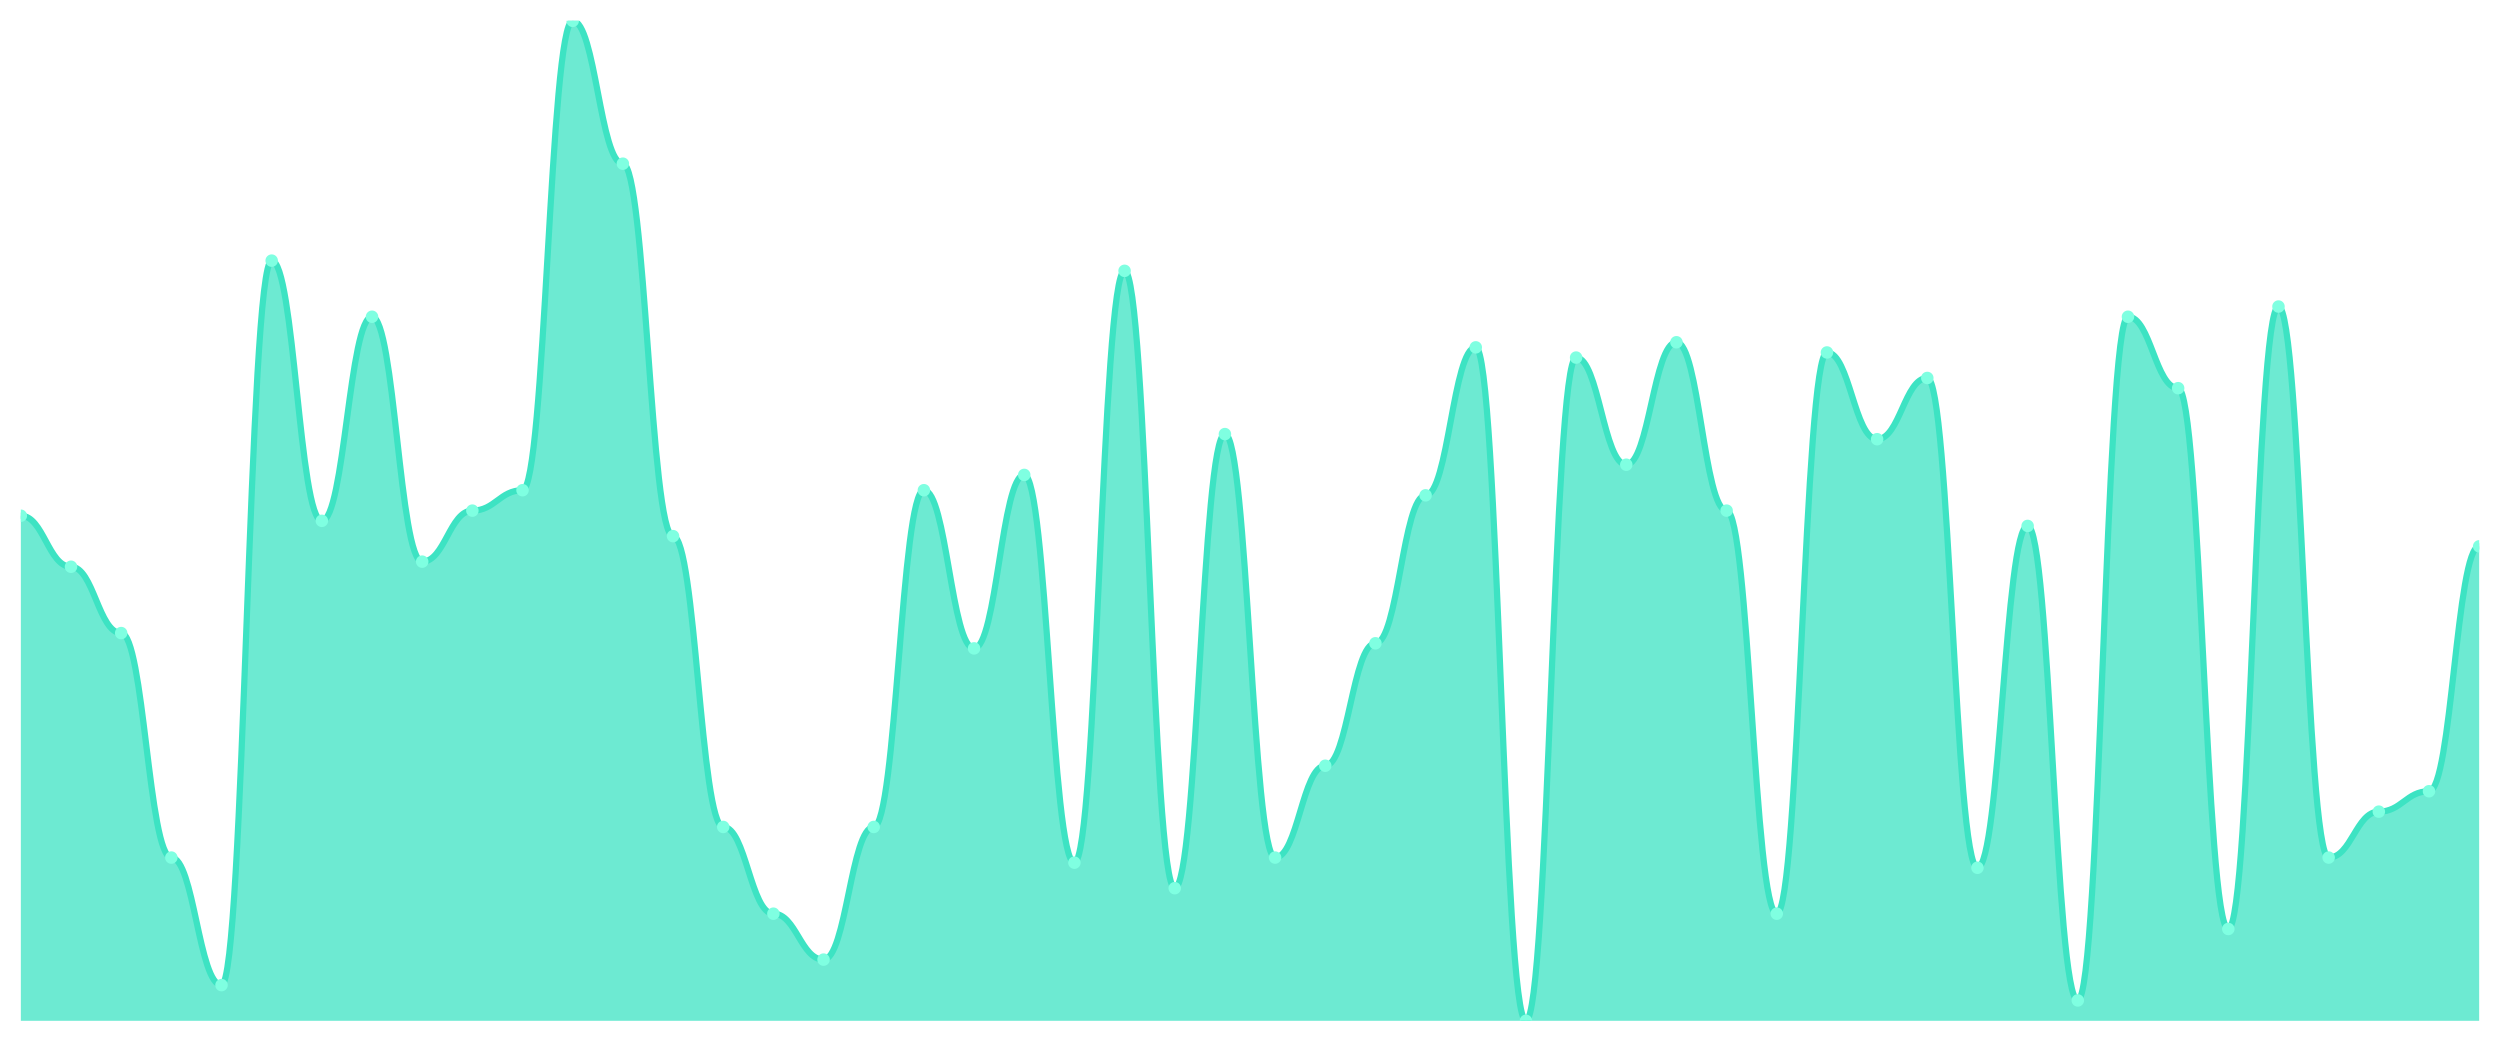
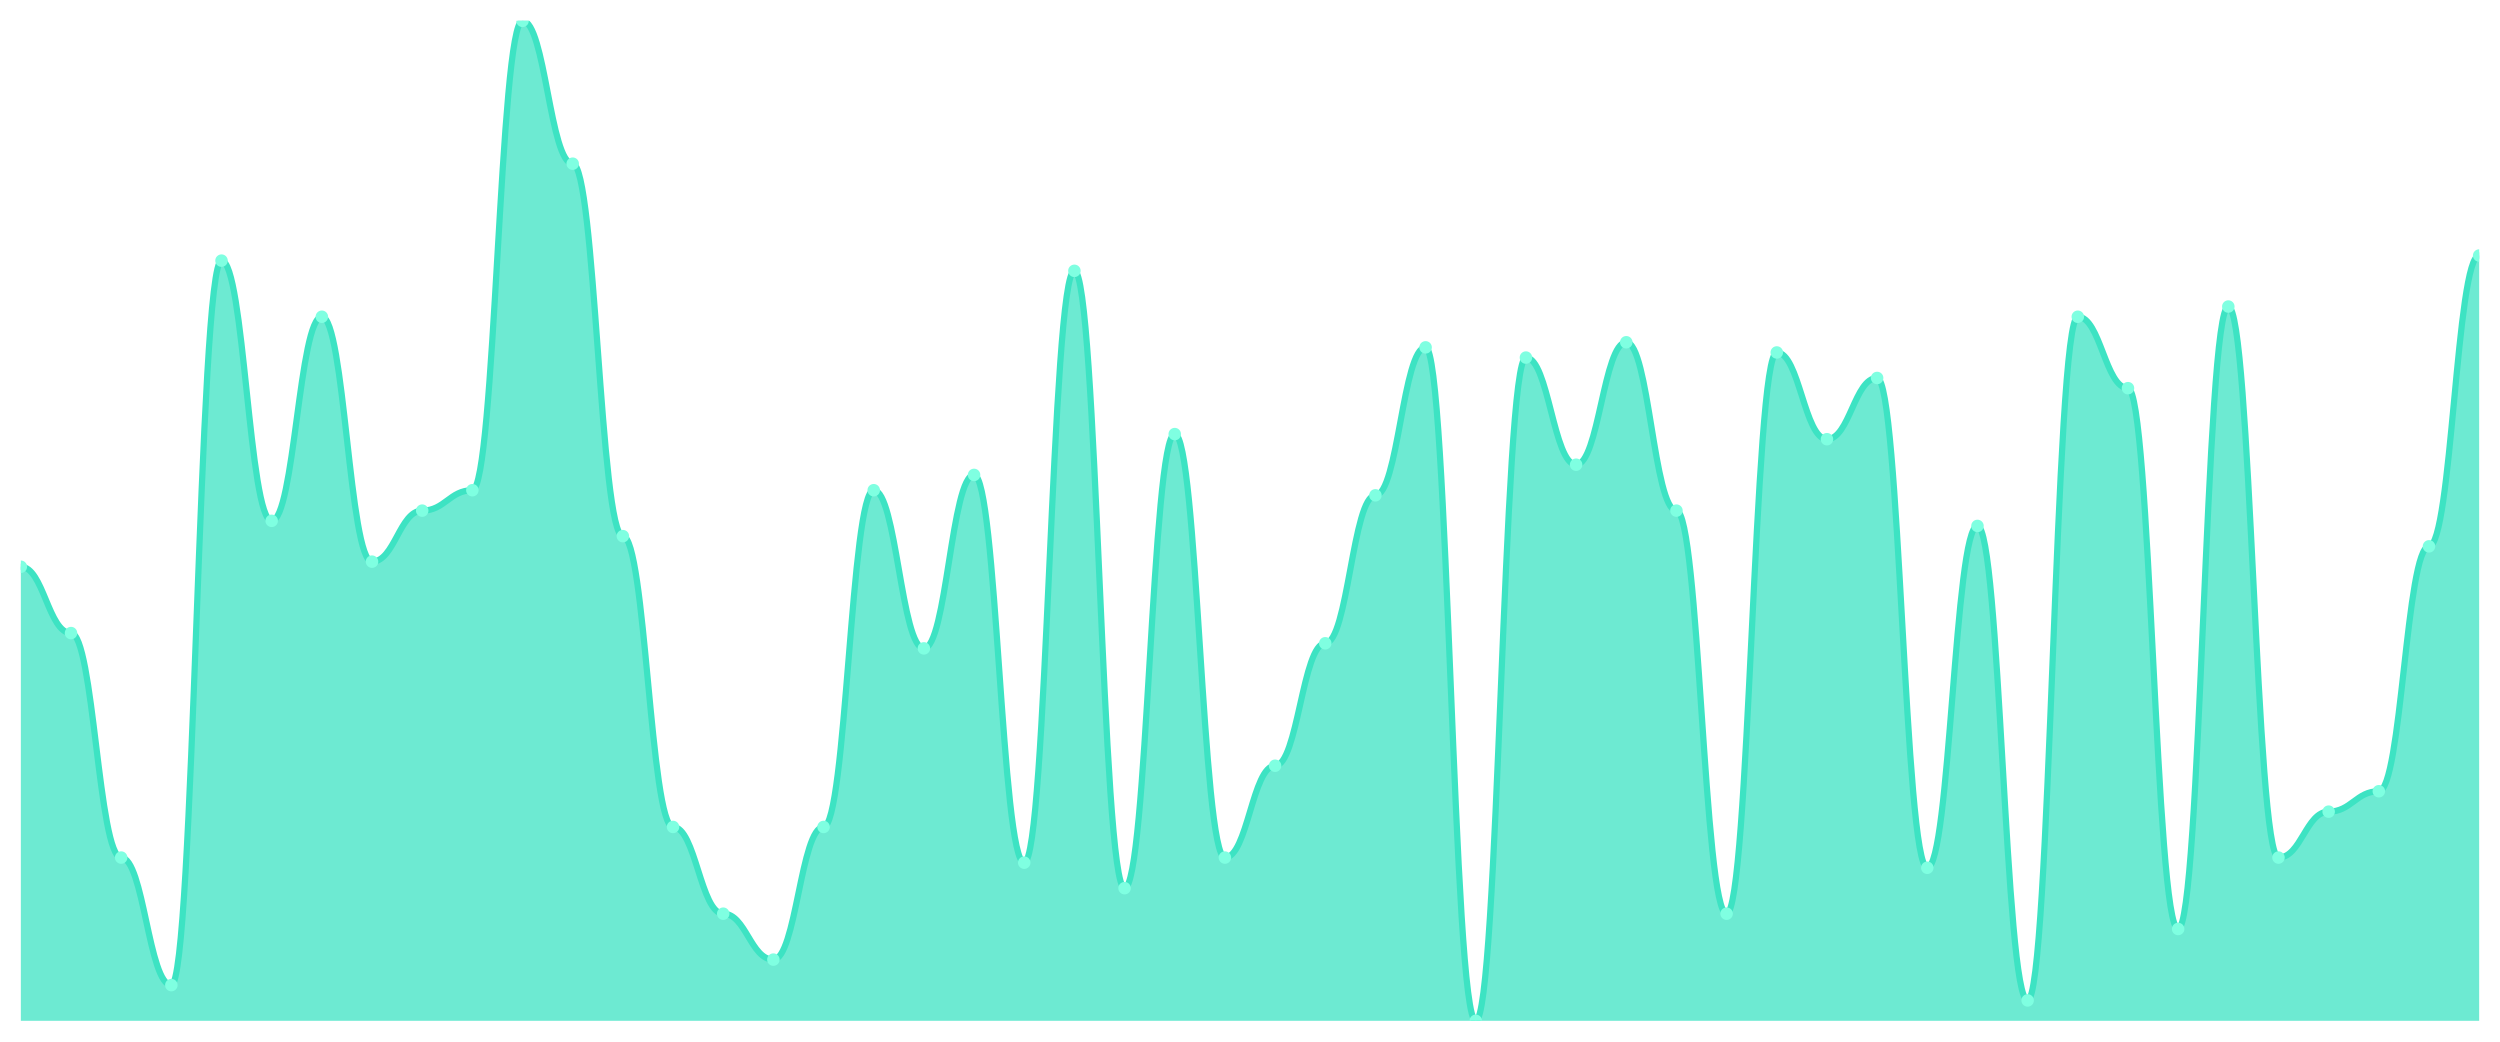
<svg xmlns="http://www.w3.org/2000/svg" viewBox="0 0 1200 500" width="1200" height="500">
  <defs>
    <clipPath id="c">
      <rect x="10" y="10" width="1180" height="480" />
    </clipPath>
  </defs>
  <rect width="1200" height="500" fill="none" />
  <g clip-path="url(#c)">
-     <path d="M 10,490 L 10,247.551 C 20.837,247.551 23.245,272.041 34.082,272.041 C 44.918,272.041 47.327,303.878 58.163,303.878 C 69,303.878 71.408,411.633 82.245,411.633 C 93.082,411.633 95.49,472.857 106.327,472.857 C 117.163,472.857 119.571,125.102 130.408,125.102 C 141.245,125.102 143.653,250 154.49,250 C 165.327,250 167.735,152.041 178.571,152.041 C 189.408,152.041 191.816,269.592 202.653,269.592 C 213.49,269.592 215.898,245.102 226.735,245.102 C 237.571,245.102 239.98,235.306 250.816,235.306 C 261.653,235.306 264.061,10 274.898,10 C 285.735,10 288.143,78.571 298.98,78.571 C 309.816,78.571 312.224,257.347 323.061,257.347 C 333.898,257.347 336.306,396.939 347.143,396.939 C 357.98,396.939 360.388,438.571 371.224,438.571 C 382.061,438.571 384.469,460.612 395.306,460.612 C 406.143,460.612 408.551,396.939 419.388,396.939 C 430.224,396.939 432.633,235.306 443.469,235.306 C 454.306,235.306 456.714,311.224 467.551,311.224 C 478.388,311.224 480.796,227.959 491.633,227.959 C 502.469,227.959 504.878,414.082 515.714,414.082 C 526.551,414.082 528.959,130 539.796,130 C 550.633,130 553.041,426.327 563.878,426.327 C 574.714,426.327 577.122,208.367 587.959,208.367 C 598.796,208.367 601.204,411.633 612.041,411.633 C 622.878,411.633 625.286,367.551 636.122,367.551 C 646.959,367.551 649.367,308.776 660.204,308.776 C 671.041,308.776 673.449,237.755 684.286,237.755 C 695.122,237.755 697.531,166.735 708.367,166.735 C 719.204,166.735 721.612,490 732.449,490 C 743.286,490 745.694,171.633 756.531,171.633 C 767.367,171.633 769.776,223.061 780.612,223.061 C 791.449,223.061 793.857,164.286 804.694,164.286 C 815.531,164.286 817.939,245.102 828.776,245.102 C 839.612,245.102 842.02,438.571 852.857,438.571 C 863.694,438.571 866.102,169.184 876.939,169.184 C 887.776,169.184 890.184,210.816 901.02,210.816 C 911.857,210.816 914.265,181.429 925.102,181.429 C 935.939,181.429 938.347,416.531 949.184,416.531 C 960.02,416.531 962.429,252.449 973.265,252.449 C 984.102,252.449 986.51,480.204 997.347,480.204 C 1008.184,480.204 1010.592,152.041 1021.429,152.041 C 1032.265,152.041 1034.673,186.327 1045.51,186.327 C 1056.347,186.327 1058.755,445.918 1069.592,445.918 C 1080.429,445.918 1082.837,147.143 1093.673,147.143 C 1104.51,147.143 1106.918,411.633 1117.755,411.633 C 1128.592,411.633 1131,389.592 1141.837,389.592 C 1152.673,389.592 1155.082,379.796 1165.918,379.796 C 1176.755,379.796 1179.163,262.245 1190,262.245 L 1190,490 Z" fill="rgba(61,227,195,0.75)" />
-     <path d="M 10,247.551 C 20.837,247.551 23.245,272.041 34.082,272.041 C 44.918,272.041 47.327,303.878 58.163,303.878 C 69,303.878 71.408,411.633 82.245,411.633 C 93.082,411.633 95.49,472.857 106.327,472.857 C 117.163,472.857 119.571,125.102 130.408,125.102 C 141.245,125.102 143.653,250 154.49,250 C 165.327,250 167.735,152.041 178.571,152.041 C 189.408,152.041 191.816,269.592 202.653,269.592 C 213.49,269.592 215.898,245.102 226.735,245.102 C 237.571,245.102 239.98,235.306 250.816,235.306 C 261.653,235.306 264.061,10 274.898,10 C 285.735,10 288.143,78.571 298.98,78.571 C 309.816,78.571 312.224,257.347 323.061,257.347 C 333.898,257.347 336.306,396.939 347.143,396.939 C 357.98,396.939 360.388,438.571 371.224,438.571 C 382.061,438.571 384.469,460.612 395.306,460.612 C 406.143,460.612 408.551,396.939 419.388,396.939 C 430.224,396.939 432.633,235.306 443.469,235.306 C 454.306,235.306 456.714,311.224 467.551,311.224 C 478.388,311.224 480.796,227.959 491.633,227.959 C 502.469,227.959 504.878,414.082 515.714,414.082 C 526.551,414.082 528.959,130 539.796,130 C 550.633,130 553.041,426.327 563.878,426.327 C 574.714,426.327 577.122,208.367 587.959,208.367 C 598.796,208.367 601.204,411.633 612.041,411.633 C 622.878,411.633 625.286,367.551 636.122,367.551 C 646.959,367.551 649.367,308.776 660.204,308.776 C 671.041,308.776 673.449,237.755 684.286,237.755 C 695.122,237.755 697.531,166.735 708.367,166.735 C 719.204,166.735 721.612,490 732.449,490 C 743.286,490 745.694,171.633 756.531,171.633 C 767.367,171.633 769.776,223.061 780.612,223.061 C 791.449,223.061 793.857,164.286 804.694,164.286 C 815.531,164.286 817.939,245.102 828.776,245.102 C 839.612,245.102 842.02,438.571 852.857,438.571 C 863.694,438.571 866.102,169.184 876.939,169.184 C 887.776,169.184 890.184,210.816 901.02,210.816 C 911.857,210.816 914.265,181.429 925.102,181.429 C 935.939,181.429 938.347,416.531 949.184,416.531 C 960.02,416.531 962.429,252.449 973.265,252.449 C 984.102,252.449 986.51,480.204 997.347,480.204 C 1008.184,480.204 1010.592,152.041 1021.429,152.041 C 1032.265,152.041 1034.673,186.327 1045.51,186.327 C 1056.347,186.327 1058.755,445.918 1069.592,445.918 C 1080.429,445.918 1082.837,147.143 1093.673,147.143 C 1104.51,147.143 1106.918,411.633 1117.755,411.633 C 1128.592,411.633 1131,389.592 1141.837,389.592 C 1152.673,389.592 1155.082,379.796 1165.918,379.796 C 1176.755,379.796 1179.163,262.245 1190,262.245" fill="none" stroke="#3de3c3" stroke-width="3" stroke-linecap="round" stroke-linejoin="round" />
-     <circle cx="10" cy="247.551" r="3" fill="#7fffe1" />
-     <circle cx="34.082" cy="272.041" r="3" fill="#7fffe1" />
-     <circle cx="58.163" cy="303.878" r="3" fill="#7fffe1" />
-     <circle cx="82.245" cy="411.633" r="3" fill="#7fffe1" />
-     <circle cx="106.327" cy="472.857" r="3" fill="#7fffe1" />
-     <circle cx="130.408" cy="125.102" r="3" fill="#7fffe1" />
-     <circle cx="154.49" cy="250" r="3" fill="#7fffe1" />
-     <circle cx="178.571" cy="152.041" r="3" fill="#7fffe1" />
-     <circle cx="202.653" cy="269.592" r="3" fill="#7fffe1" />
-     <circle cx="226.735" cy="245.102" r="3" fill="#7fffe1" />
-     <circle cx="250.816" cy="235.306" r="3" fill="#7fffe1" />
-     <circle cx="274.898" cy="10" r="3" fill="#7fffe1" />
-     <circle cx="298.98" cy="78.571" r="3" fill="#7fffe1" />
-     <circle cx="323.061" cy="257.347" r="3" fill="#7fffe1" />
-     <circle cx="347.143" cy="396.939" r="3" fill="#7fffe1" />
-     <circle cx="371.224" cy="438.571" r="3" fill="#7fffe1" />
-     <circle cx="395.306" cy="460.612" r="3" fill="#7fffe1" />
-     <circle cx="419.388" cy="396.939" r="3" fill="#7fffe1" />
-     <circle cx="443.469" cy="235.306" r="3" fill="#7fffe1" />
-     <circle cx="467.551" cy="311.224" r="3" fill="#7fffe1" />
-     <circle cx="491.633" cy="227.959" r="3" fill="#7fffe1" />
-     <circle cx="515.714" cy="414.082" r="3" fill="#7fffe1" />
-     <circle cx="539.796" cy="130" r="3" fill="#7fffe1" />
-     <circle cx="563.878" cy="426.327" r="3" fill="#7fffe1" />
-     <circle cx="587.959" cy="208.367" r="3" fill="#7fffe1" />
-     <circle cx="612.041" cy="411.633" r="3" fill="#7fffe1" />
-     <circle cx="636.122" cy="367.551" r="3" fill="#7fffe1" />
-     <circle cx="660.204" cy="308.776" r="3" fill="#7fffe1" />
-     <circle cx="684.286" cy="237.755" r="3" fill="#7fffe1" />
-     <circle cx="708.367" cy="166.735" r="3" fill="#7fffe1" />
-     <circle cx="732.449" cy="490" r="3" fill="#7fffe1" />
-     <circle cx="756.531" cy="171.633" r="3" fill="#7fffe1" />
-     <circle cx="780.612" cy="223.061" r="3" fill="#7fffe1" />
-     <circle cx="804.694" cy="164.286" r="3" fill="#7fffe1" />
-     <circle cx="828.776" cy="245.102" r="3" fill="#7fffe1" />
-     <circle cx="852.857" cy="438.571" r="3" fill="#7fffe1" />
-     <circle cx="876.939" cy="169.184" r="3" fill="#7fffe1" />
-     <circle cx="901.02" cy="210.816" r="3" fill="#7fffe1" />
-     <circle cx="925.102" cy="181.429" r="3" fill="#7fffe1" />
-     <circle cx="949.184" cy="416.531" r="3" fill="#7fffe1" />
-     <circle cx="973.265" cy="252.449" r="3" fill="#7fffe1" />
-     <circle cx="997.347" cy="480.204" r="3" fill="#7fffe1" />
-     <circle cx="1021.429" cy="152.041" r="3" fill="#7fffe1" />
-     <circle cx="1045.51" cy="186.327" r="3" fill="#7fffe1" />
-     <circle cx="1069.592" cy="445.918" r="3" fill="#7fffe1" />
-     <circle cx="1093.673" cy="147.143" r="3" fill="#7fffe1" />
-     <circle cx="1117.755" cy="411.633" r="3" fill="#7fffe1" />
-     <circle cx="1141.837" cy="389.592" r="3" fill="#7fffe1" />
-     <circle cx="1165.918" cy="379.796" r="3" fill="#7fffe1" />
-     <circle cx="1190" cy="262.245" r="3" fill="#7fffe1" />
+     <path d="M 10,490 L 10,272.041 C 20.837,272.041 23.245,303.878 34.082,303.878 C 44.918,303.878 47.327,411.633 58.163,411.633 C 69,411.633 71.408,472.857 82.245,472.857 C 93.082,472.857 95.49,125.102 106.327,125.102 C 117.163,125.102 119.571,250 130.408,250 C 141.245,250 143.653,152.041 154.49,152.041 C 165.327,152.041 167.735,269.592 178.571,269.592 C 189.408,269.592 191.816,245.102 202.653,245.102 C 213.49,245.102 215.898,235.306 226.735,235.306 C 237.571,235.306 239.98,10 250.816,10 C 261.653,10 264.061,78.571 274.898,78.571 C 285.735,78.571 288.143,257.347 298.98,257.347 C 309.816,257.347 312.224,396.939 323.061,396.939 C 333.898,396.939 336.306,438.571 347.143,438.571 C 357.98,438.571 360.388,460.612 371.224,460.612 C 382.061,460.612 384.469,396.939 395.306,396.939 C 406.143,396.939 408.551,235.306 419.388,235.306 C 430.224,235.306 432.633,311.224 443.469,311.224 C 454.306,311.224 456.714,227.959 467.551,227.959 C 478.388,227.959 480.796,414.082 491.633,414.082 C 502.469,414.082 504.878,130 515.714,130 C 526.551,130 528.959,426.327 539.796,426.327 C 550.633,426.327 553.041,208.367 563.878,208.367 C 574.714,208.367 577.122,411.633 587.959,411.633 C 598.796,411.633 601.204,367.551 612.041,367.551 C 622.878,367.551 625.286,308.776 636.122,308.776 C 646.959,308.776 649.367,237.755 660.204,237.755 C 671.041,237.755 673.449,166.735 684.286,166.735 C 695.122,166.735 697.531,490 708.367,490 C 719.204,490 721.612,171.633 732.449,171.633 C 743.286,171.633 745.694,223.061 756.531,223.061 C 767.367,223.061 769.776,164.286 780.612,164.286 C 791.449,164.286 793.857,245.102 804.694,245.102 C 815.531,245.102 817.939,438.571 828.776,438.571 C 839.612,438.571 842.02,169.184 852.857,169.184 C 863.694,169.184 866.102,210.816 876.939,210.816 C 887.776,210.816 890.184,181.429 901.02,181.429 C 911.857,181.429 914.265,416.531 925.102,416.531 C 935.939,416.531 938.347,252.449 949.184,252.449 C 960.02,252.449 962.429,480.204 973.265,480.204 C 984.102,480.204 986.51,152.041 997.347,152.041 C 1008.184,152.041 1010.592,186.327 1021.429,186.327 C 1032.265,186.327 1034.673,445.918 1045.51,445.918 C 1056.347,445.918 1058.755,147.143 1069.592,147.143 C 1080.429,147.143 1082.837,411.633 1093.673,411.633 C 1104.51,411.633 1106.918,389.592 1117.755,389.592 C 1128.592,389.592 1131,379.796 1141.837,379.796 C 1152.673,379.796 1155.082,262.245 1165.918,262.245 C 1176.755,262.245 1179.163,122.653 1190,122.653 L 1190,490 Z" fill="rgba(61,227,195,0.75)" />
+     <path d="M 10,272.041 C 20.837,272.041 23.245,303.878 34.082,303.878 C 44.918,303.878 47.327,411.633 58.163,411.633 C 69,411.633 71.408,472.857 82.245,472.857 C 93.082,472.857 95.49,125.102 106.327,125.102 C 117.163,125.102 119.571,250 130.408,250 C 141.245,250 143.653,152.041 154.49,152.041 C 165.327,152.041 167.735,269.592 178.571,269.592 C 189.408,269.592 191.816,245.102 202.653,245.102 C 213.49,245.102 215.898,235.306 226.735,235.306 C 237.571,235.306 239.98,10 250.816,10 C 261.653,10 264.061,78.571 274.898,78.571 C 285.735,78.571 288.143,257.347 298.98,257.347 C 309.816,257.347 312.224,396.939 323.061,396.939 C 333.898,396.939 336.306,438.571 347.143,438.571 C 357.98,438.571 360.388,460.612 371.224,460.612 C 382.061,460.612 384.469,396.939 395.306,396.939 C 406.143,396.939 408.551,235.306 419.388,235.306 C 430.224,235.306 432.633,311.224 443.469,311.224 C 454.306,311.224 456.714,227.959 467.551,227.959 C 478.388,227.959 480.796,414.082 491.633,414.082 C 502.469,414.082 504.878,130 515.714,130 C 526.551,130 528.959,426.327 539.796,426.327 C 550.633,426.327 553.041,208.367 563.878,208.367 C 574.714,208.367 577.122,411.633 587.959,411.633 C 598.796,411.633 601.204,367.551 612.041,367.551 C 622.878,367.551 625.286,308.776 636.122,308.776 C 646.959,308.776 649.367,237.755 660.204,237.755 C 671.041,237.755 673.449,166.735 684.286,166.735 C 695.122,166.735 697.531,490 708.367,490 C 719.204,490 721.612,171.633 732.449,171.633 C 743.286,171.633 745.694,223.061 756.531,223.061 C 767.367,223.061 769.776,164.286 780.612,164.286 C 791.449,164.286 793.857,245.102 804.694,245.102 C 815.531,245.102 817.939,438.571 828.776,438.571 C 839.612,438.571 842.02,169.184 852.857,169.184 C 863.694,169.184 866.102,210.816 876.939,210.816 C 887.776,210.816 890.184,181.429 901.02,181.429 C 911.857,181.429 914.265,416.531 925.102,416.531 C 935.939,416.531 938.347,252.449 949.184,252.449 C 960.02,252.449 962.429,480.204 973.265,480.204 C 984.102,480.204 986.51,152.041 997.347,152.041 C 1008.184,152.041 1010.592,186.327 1021.429,186.327 C 1032.265,186.327 1034.673,445.918 1045.51,445.918 C 1056.347,445.918 1058.755,147.143 1069.592,147.143 C 1080.429,147.143 1082.837,411.633 1093.673,411.633 C 1104.51,411.633 1106.918,389.592 1117.755,389.592 C 1128.592,389.592 1131,379.796 1141.837,379.796 C 1152.673,379.796 1155.082,262.245 1165.918,262.245 C 1176.755,262.245 1179.163,122.653 1190,122.653" fill="none" stroke="#3de3c3" stroke-width="3" stroke-linecap="round" stroke-linejoin="round" />
+     <circle cx="10" cy="272.041" r="3" fill="#7fffe1" />
+     <circle cx="34.082" cy="303.878" r="3" fill="#7fffe1" />
+     <circle cx="58.163" cy="411.633" r="3" fill="#7fffe1" />
+     <circle cx="82.245" cy="472.857" r="3" fill="#7fffe1" />
+     <circle cx="106.327" cy="125.102" r="3" fill="#7fffe1" />
+     <circle cx="130.408" cy="250" r="3" fill="#7fffe1" />
+     <circle cx="154.49" cy="152.041" r="3" fill="#7fffe1" />
+     <circle cx="178.571" cy="269.592" r="3" fill="#7fffe1" />
+     <circle cx="202.653" cy="245.102" r="3" fill="#7fffe1" />
+     <circle cx="226.735" cy="235.306" r="3" fill="#7fffe1" />
+     <circle cx="250.816" cy="10" r="3" fill="#7fffe1" />
+     <circle cx="274.898" cy="78.571" r="3" fill="#7fffe1" />
+     <circle cx="298.98" cy="257.347" r="3" fill="#7fffe1" />
+     <circle cx="323.061" cy="396.939" r="3" fill="#7fffe1" />
+     <circle cx="347.143" cy="438.571" r="3" fill="#7fffe1" />
+     <circle cx="371.224" cy="460.612" r="3" fill="#7fffe1" />
+     <circle cx="395.306" cy="396.939" r="3" fill="#7fffe1" />
+     <circle cx="419.388" cy="235.306" r="3" fill="#7fffe1" />
+     <circle cx="443.469" cy="311.224" r="3" fill="#7fffe1" />
+     <circle cx="467.551" cy="227.959" r="3" fill="#7fffe1" />
+     <circle cx="491.633" cy="414.082" r="3" fill="#7fffe1" />
+     <circle cx="515.714" cy="130" r="3" fill="#7fffe1" />
+     <circle cx="539.796" cy="426.327" r="3" fill="#7fffe1" />
+     <circle cx="563.878" cy="208.367" r="3" fill="#7fffe1" />
+     <circle cx="587.959" cy="411.633" r="3" fill="#7fffe1" />
+     <circle cx="612.041" cy="367.551" r="3" fill="#7fffe1" />
+     <circle cx="636.122" cy="308.776" r="3" fill="#7fffe1" />
+     <circle cx="660.204" cy="237.755" r="3" fill="#7fffe1" />
+     <circle cx="684.286" cy="166.735" r="3" fill="#7fffe1" />
+     <circle cx="708.367" cy="490" r="3" fill="#7fffe1" />
+     <circle cx="732.449" cy="171.633" r="3" fill="#7fffe1" />
+     <circle cx="756.531" cy="223.061" r="3" fill="#7fffe1" />
+     <circle cx="780.612" cy="164.286" r="3" fill="#7fffe1" />
+     <circle cx="804.694" cy="245.102" r="3" fill="#7fffe1" />
+     <circle cx="828.776" cy="438.571" r="3" fill="#7fffe1" />
+     <circle cx="852.857" cy="169.184" r="3" fill="#7fffe1" />
+     <circle cx="876.939" cy="210.816" r="3" fill="#7fffe1" />
+     <circle cx="901.02" cy="181.429" r="3" fill="#7fffe1" />
+     <circle cx="925.102" cy="416.531" r="3" fill="#7fffe1" />
+     <circle cx="949.184" cy="252.449" r="3" fill="#7fffe1" />
+     <circle cx="973.265" cy="480.204" r="3" fill="#7fffe1" />
+     <circle cx="997.347" cy="152.041" r="3" fill="#7fffe1" />
+     <circle cx="1021.429" cy="186.327" r="3" fill="#7fffe1" />
+     <circle cx="1045.51" cy="445.918" r="3" fill="#7fffe1" />
+     <circle cx="1069.592" cy="147.143" r="3" fill="#7fffe1" />
+     <circle cx="1093.673" cy="411.633" r="3" fill="#7fffe1" />
+     <circle cx="1117.755" cy="389.592" r="3" fill="#7fffe1" />
+     <circle cx="1141.837" cy="379.796" r="3" fill="#7fffe1" />
+     <circle cx="1165.918" cy="262.245" r="3" fill="#7fffe1" />
+     <circle cx="1190" cy="122.653" r="3" fill="#7fffe1" />
  </g>
</svg>
